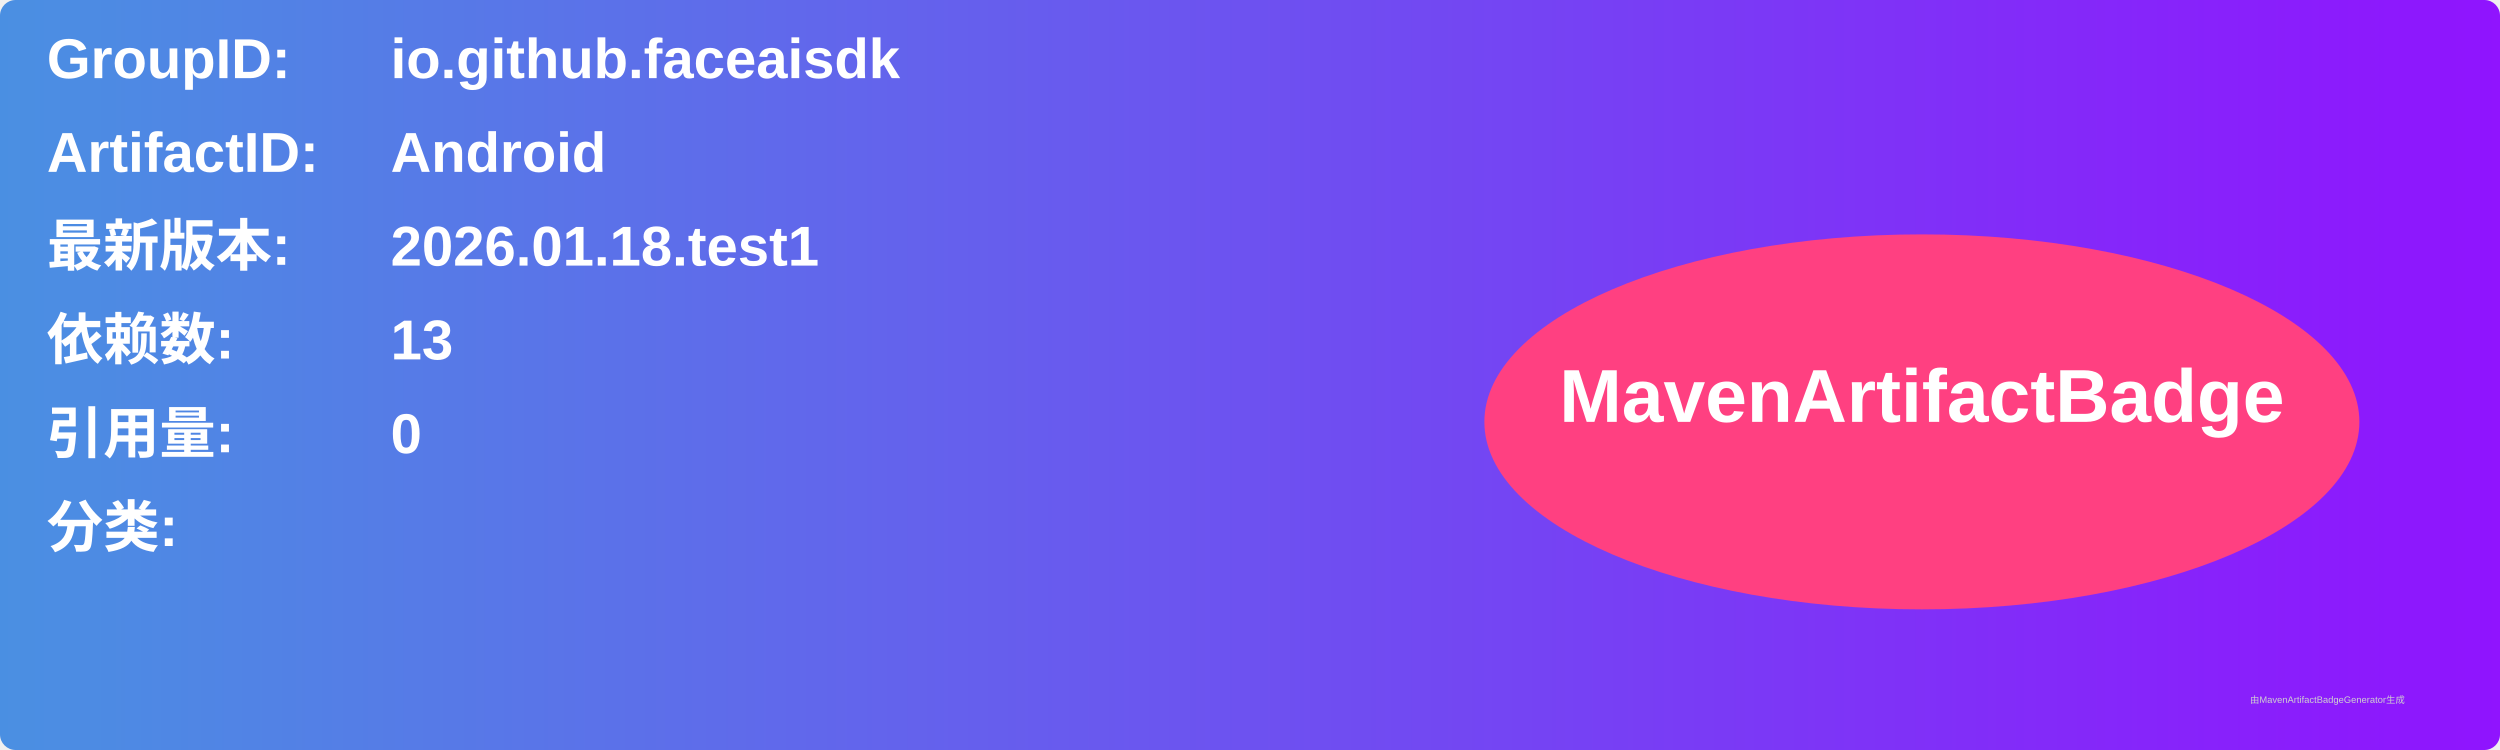
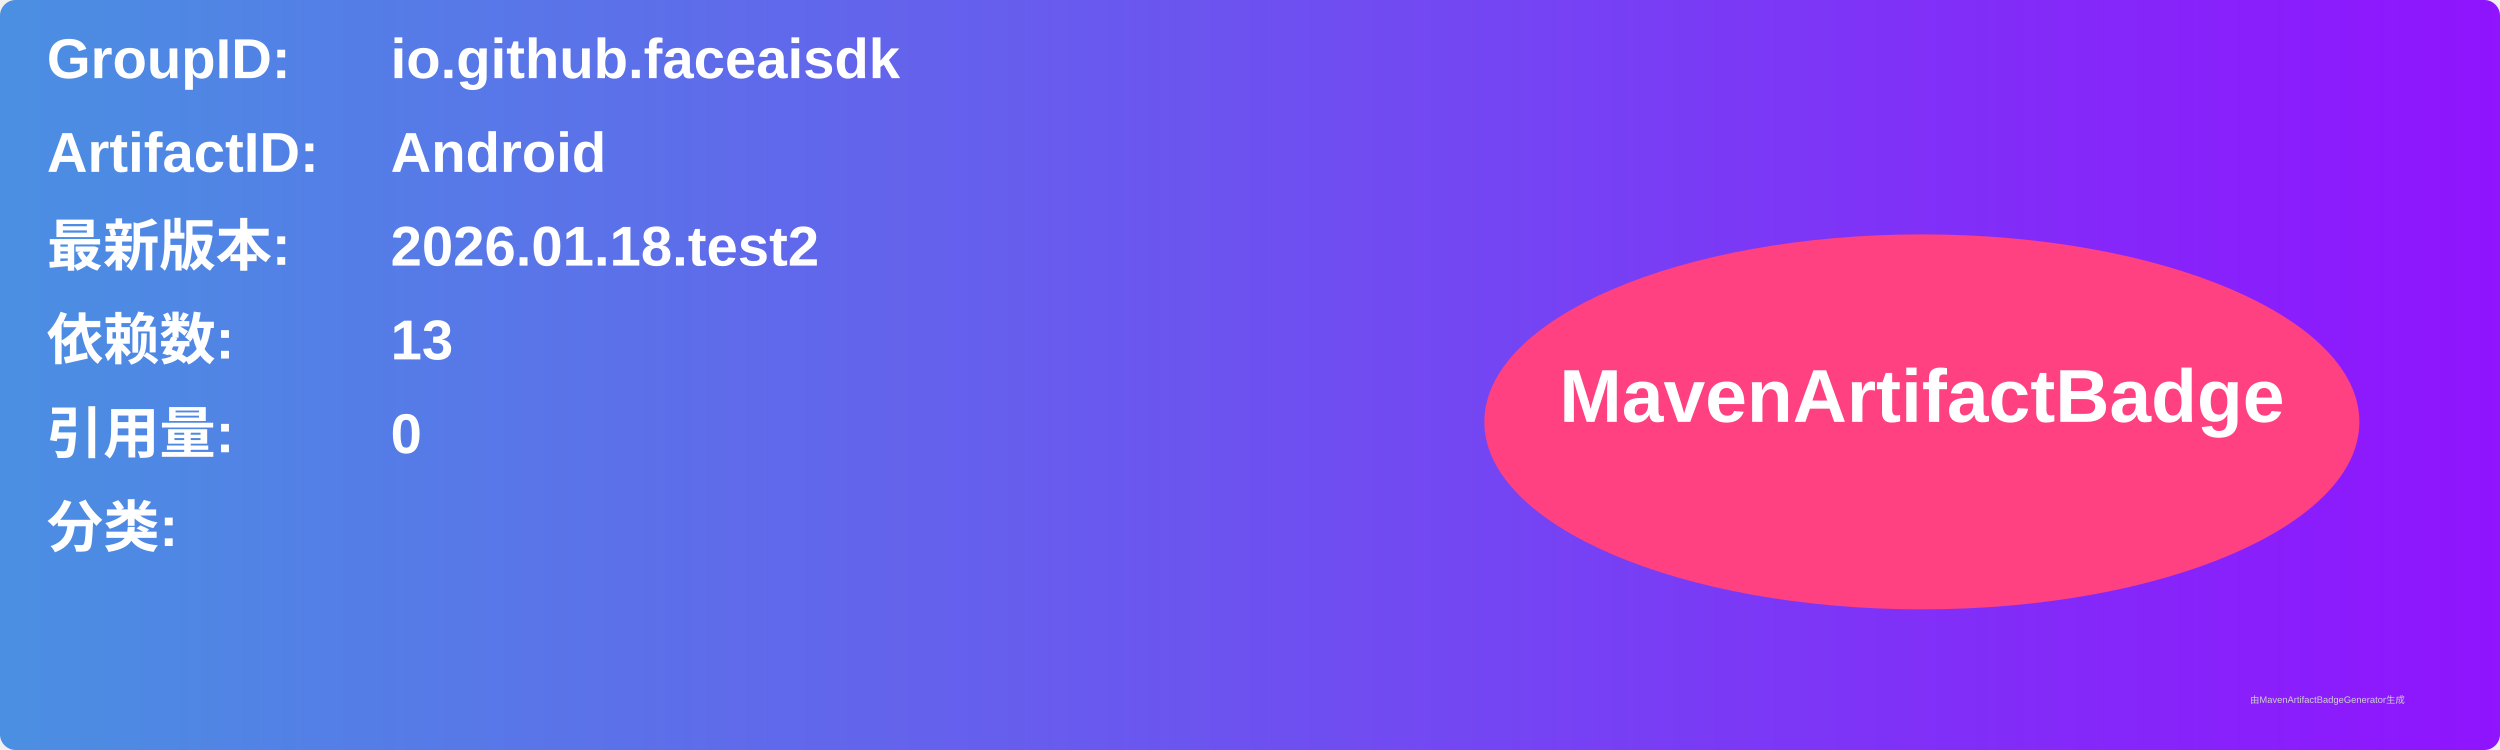
<svg xmlns="http://www.w3.org/2000/svg" width="800" height="240" viewBox="0 0 800 240">
  <linearGradient id="grad" x1="0%" y1="0%" x2="100%" y2="0%">
    <stop offset="0%" stop-color="#4a90e2" />
    <stop offset="100%" stop-color="#9013fe" />
  </linearGradient>
  <rect width="100%" height="100%" rx="5" ry="5" fill="url(#grad)" />
  <g transform="translate(15, 15)">
    <text x="0" y="10" font-family="Arial" font-size="18" fill="white" font-weight="bold" width="260">GroupID:</text>
    <text x="110" y="10" font-family="Arial" font-size="18" fill="white" font-weight="bold" width="460">io.github.faceaisdk</text>
    <text x="0" y="40" font-family="Arial" font-size="18" fill="white" font-weight="bold" width="260">ArtifactID:</text>
    <text x="110" y="40" font-family="Arial" font-size="18" fill="white" font-weight="bold" width="460">Android</text>
    <text x="0" y="70" font-family="Arial" font-size="18" fill="white" font-weight="bold">最新版本:</text>
    <text x="110" y="70" font-family="Arial" font-size="18" fill="white" font-weight="bold">
-       <tspan font-weight="bold">2026.01.18.test1</tspan>
+       <tspan font-weight="bold">2026.01.18.test2</tspan>
    </text>
    <text x="0" y="100" font-family="Arial" font-size="18" fill="white" font-weight="bold">依赖数: </text>
    <text x="110" y="100" font-family="Arial" font-size="18" fill="white">
      <tspan font-weight="bold">13</tspan>
    </text>
    <text x="0" y="130" font-family="Arial" font-size="18" fill="white" font-weight="bold">引用量: </text>
    <text x="110" y="130" font-family="Arial" font-size="18" fill="white">
      <tspan font-weight="bold">0</tspan>
    </text>
    <text x="0" y="160" font-family="Arial" font-size="18" fill="white" font-weight="bold">分类:</text>
    <text x="10" y="190" font-family="Arial" font-size="10" fill="white">
      <tspan font-weight="bold" />
    </text>
    <ellipse cx="600" cy="120" rx="140" ry="60" fill="#ff4081" />
    <text x="600" y="120" text-anchor="middle" font-family="Arial" font-size="24" fill="white" font-weight="bold">MavenArtifactBadge</text>
  </g>
  <text x="720" y="225" font-family="Arial" font-size="3" fill="#d0d0d0">由MavenArtifactBadgeGenerator生成</text>
</svg>
